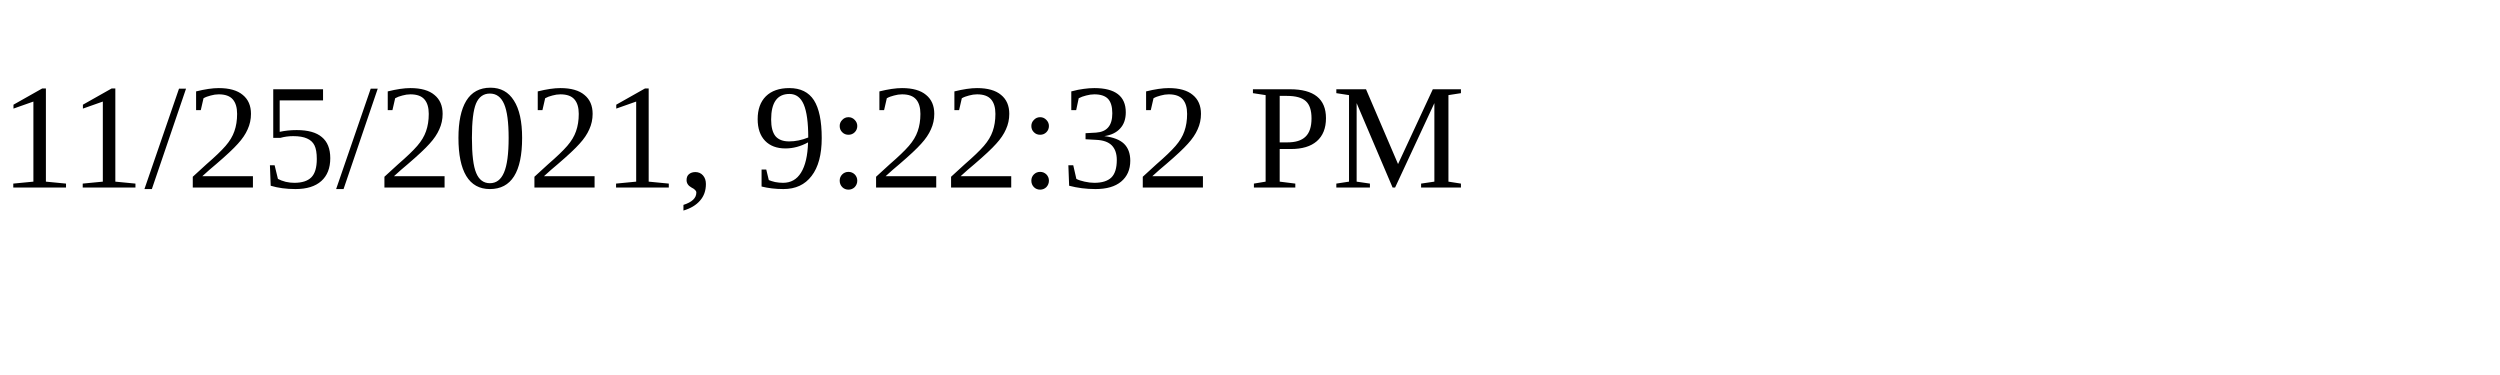
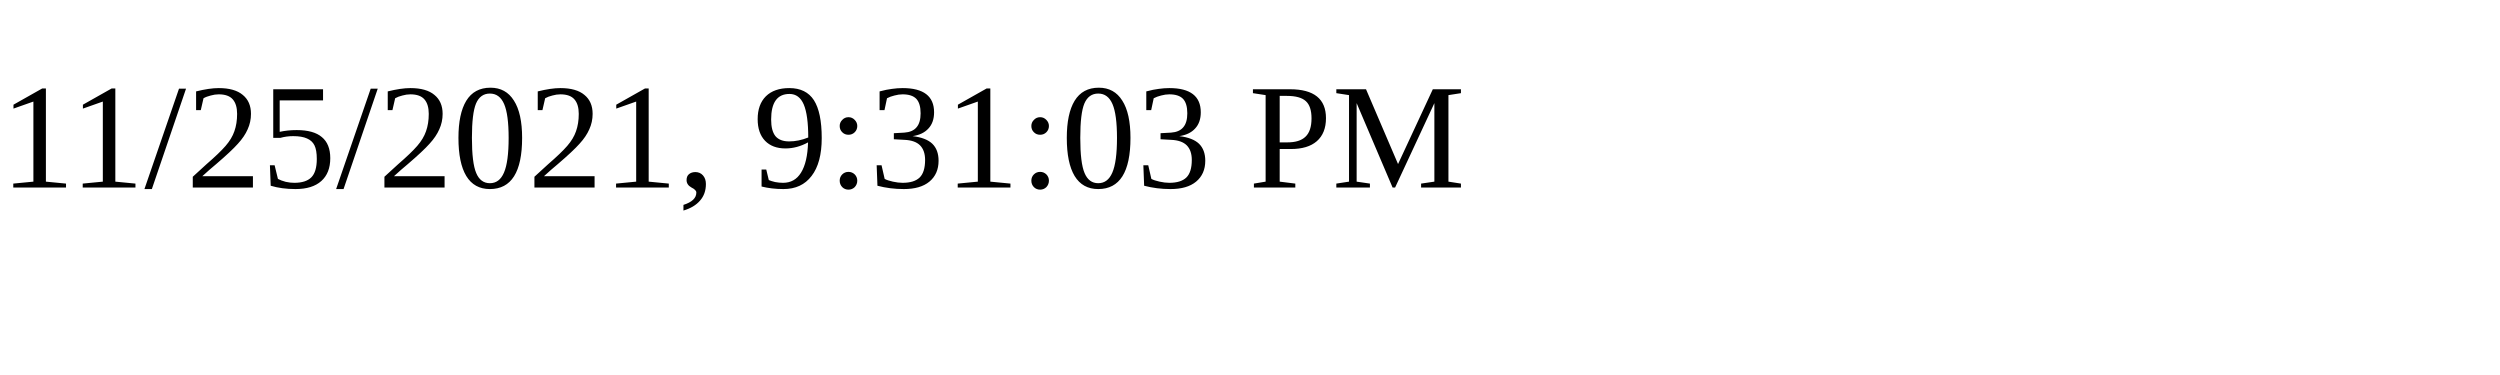
<svg xmlns="http://www.w3.org/2000/svg" height="30" width="200">
-   <text x="0" y="15">11/25/2021, 9:22:32 PM</text>
+   <text x="0" y="15">11/25/2021, 9:31:03 PM</text>
</svg>
